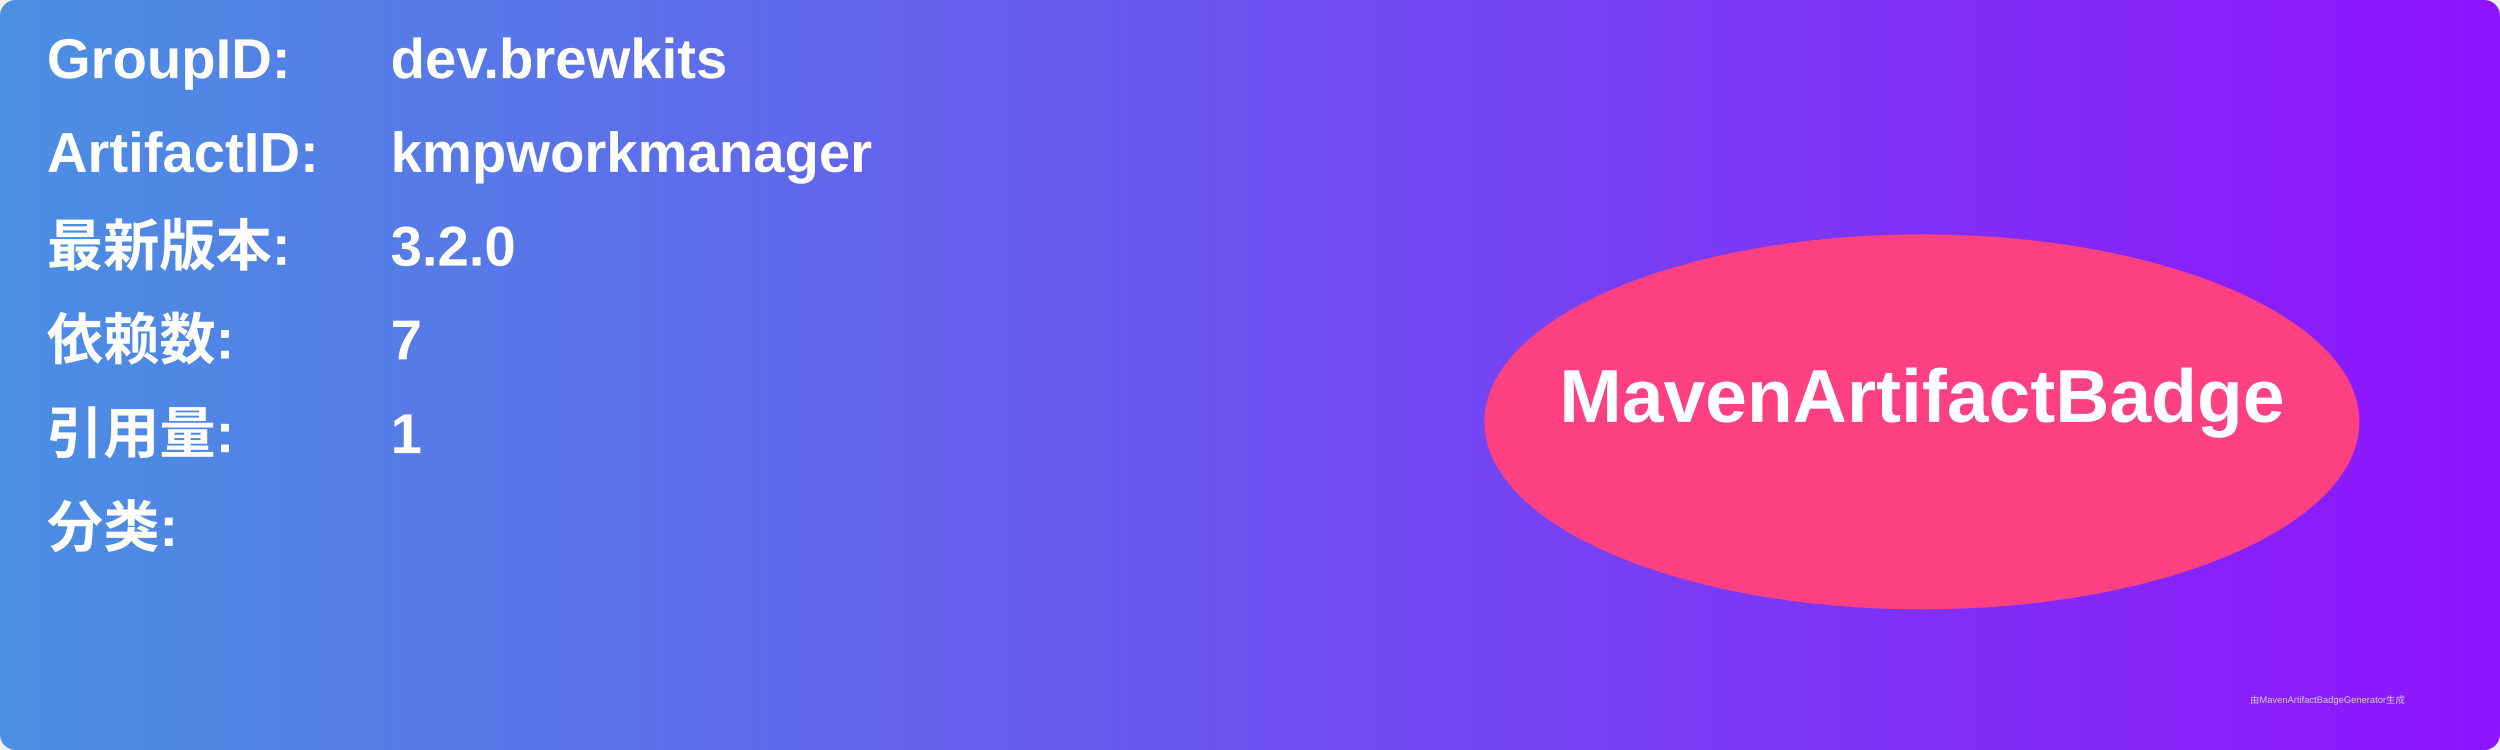
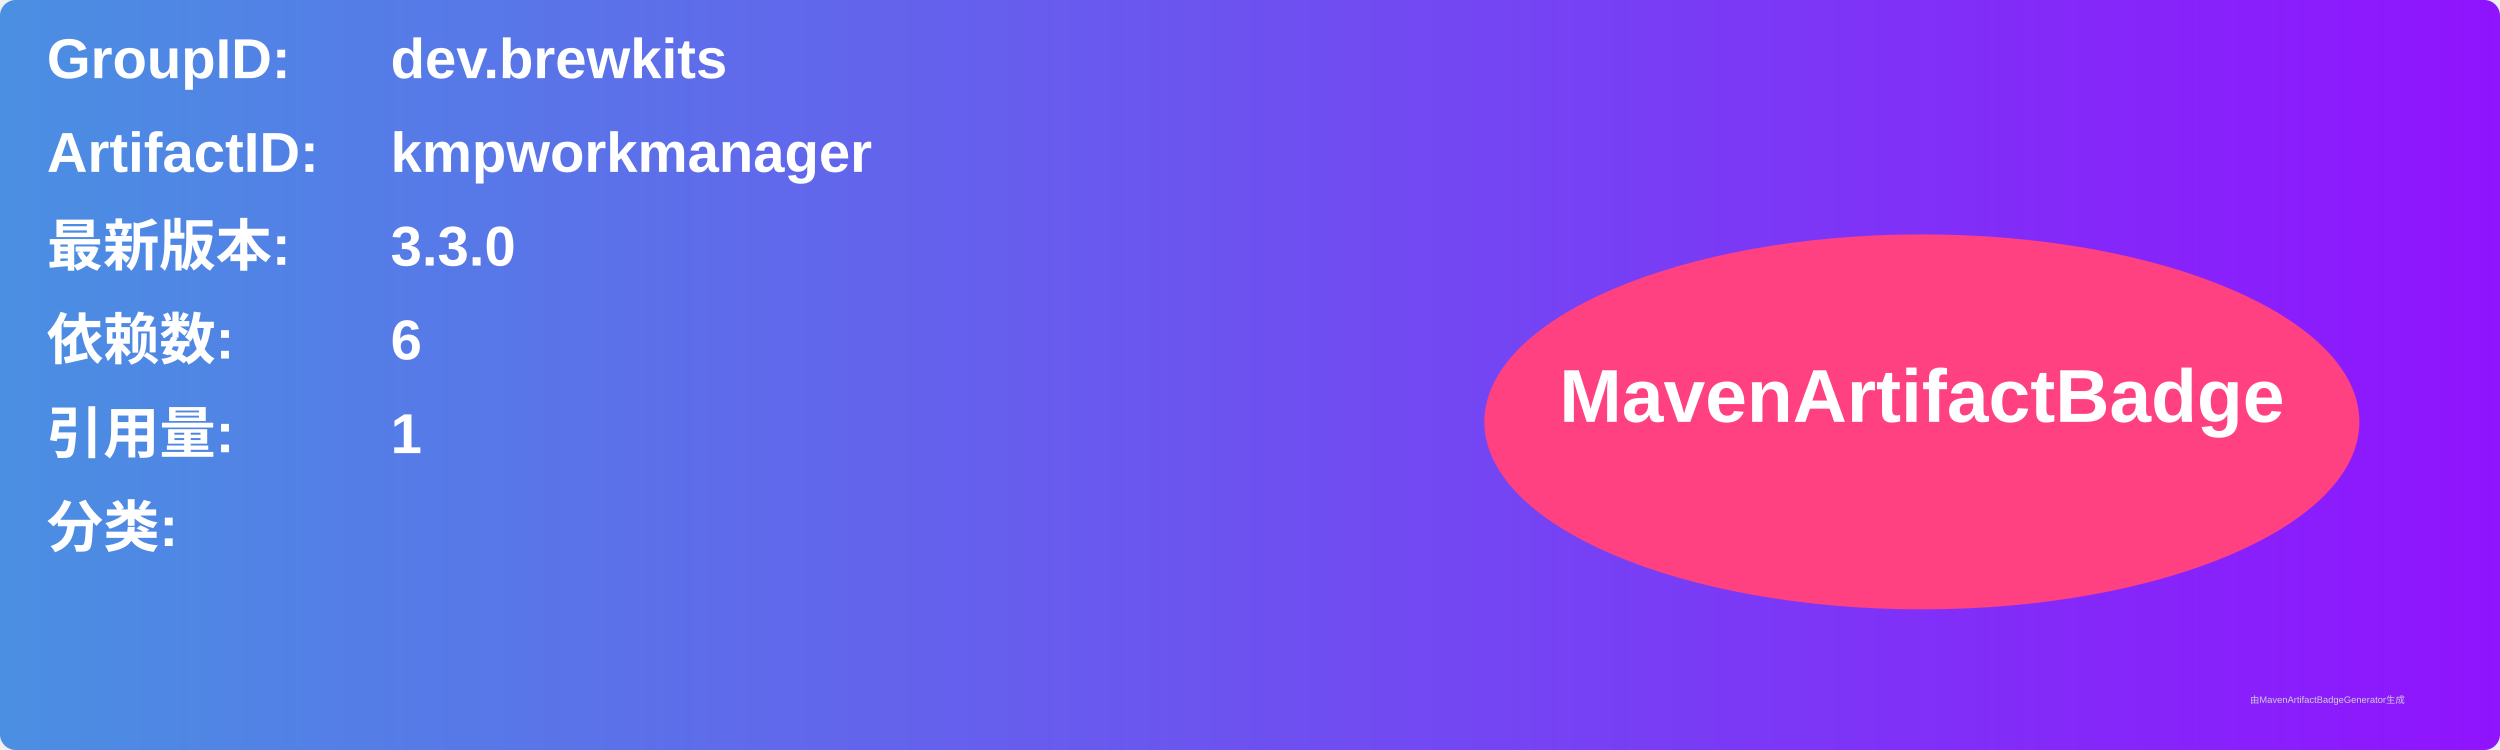
<svg xmlns="http://www.w3.org/2000/svg" width="800" height="240" viewBox="0 0 800 240">
  <linearGradient id="grad" x1="0%" y1="0%" x2="100%" y2="0%">
    <stop offset="0%" stop-color="#4a90e2" />
    <stop offset="100%" stop-color="#9013fe" />
  </linearGradient>
  <rect width="100%" height="100%" rx="5" ry="5" fill="url(#grad)" />
  <g transform="translate(15, 15)">
    <text x="0" y="10" font-family="Arial" font-size="18" fill="white" font-weight="bold" width="260">GroupID:</text>
    <text x="110" y="10" font-family="Arial" font-size="18" fill="white" font-weight="bold" width="460">dev.brewkits</text>
    <text x="0" y="40" font-family="Arial" font-size="18" fill="white" font-weight="bold" width="260">ArtifactID:</text>
    <text x="110" y="40" font-family="Arial" font-size="18" fill="white" font-weight="bold" width="460">kmpworkmanager</text>
    <text x="0" y="70" font-family="Arial" font-size="18" fill="white" font-weight="bold">最新版本:</text>
    <text x="110" y="70" font-family="Arial" font-size="18" fill="white" font-weight="bold">
-       <tspan font-weight="bold">3.2.0</tspan>
+       <tspan font-weight="bold">3.3.0</tspan>
    </text>
    <text x="0" y="100" font-family="Arial" font-size="18" fill="white" font-weight="bold">依赖数: </text>
    <text x="110" y="100" font-family="Arial" font-size="18" fill="white">
-       <tspan font-weight="bold">7</tspan>
+       <tspan font-weight="bold">6</tspan>
    </text>
    <text x="0" y="130" font-family="Arial" font-size="18" fill="white" font-weight="bold">引用量: </text>
    <text x="110" y="130" font-family="Arial" font-size="18" fill="white">
      <tspan font-weight="bold">1</tspan>
    </text>
    <text x="0" y="160" font-family="Arial" font-size="18" fill="white" font-weight="bold">分类:</text>
    <text x="10" y="190" font-family="Arial" font-size="10" fill="white">
      <tspan font-weight="bold" />
    </text>
    <ellipse cx="600" cy="120" rx="140" ry="60" fill="#ff4081" />
    <text x="600" y="120" text-anchor="middle" font-family="Arial" font-size="24" fill="white" font-weight="bold">MavenArtifactBadge</text>
  </g>
  <text x="720" y="225" font-family="Arial" font-size="3" fill="#d0d0d0">由MavenArtifactBadgeGenerator生成</text>
</svg>
